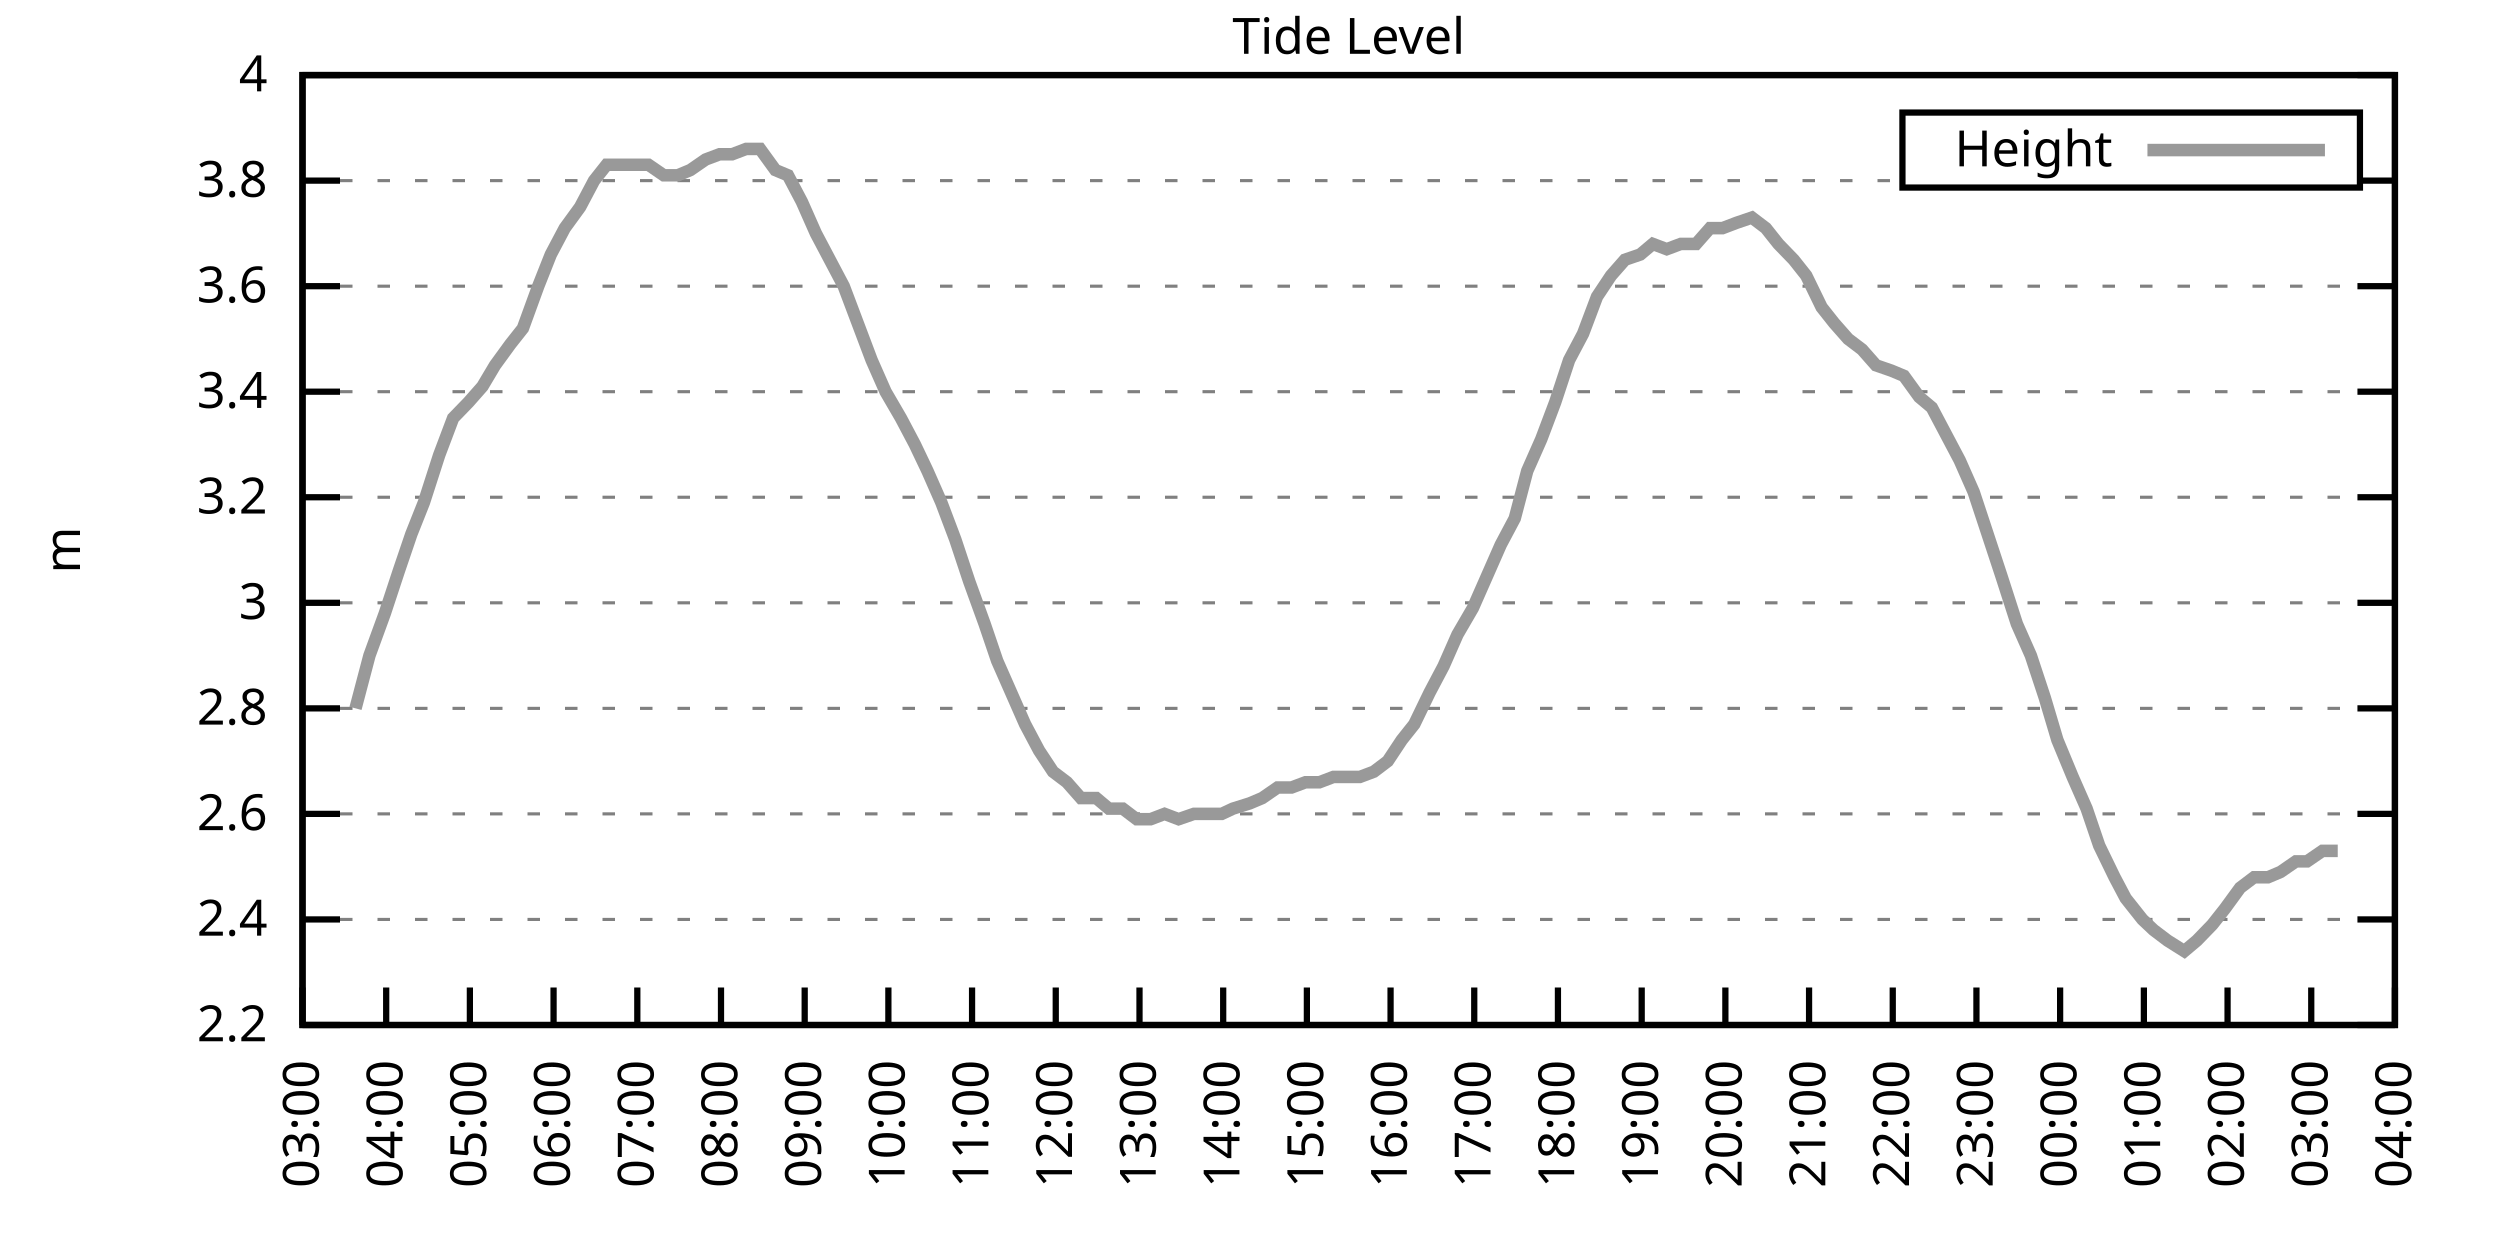
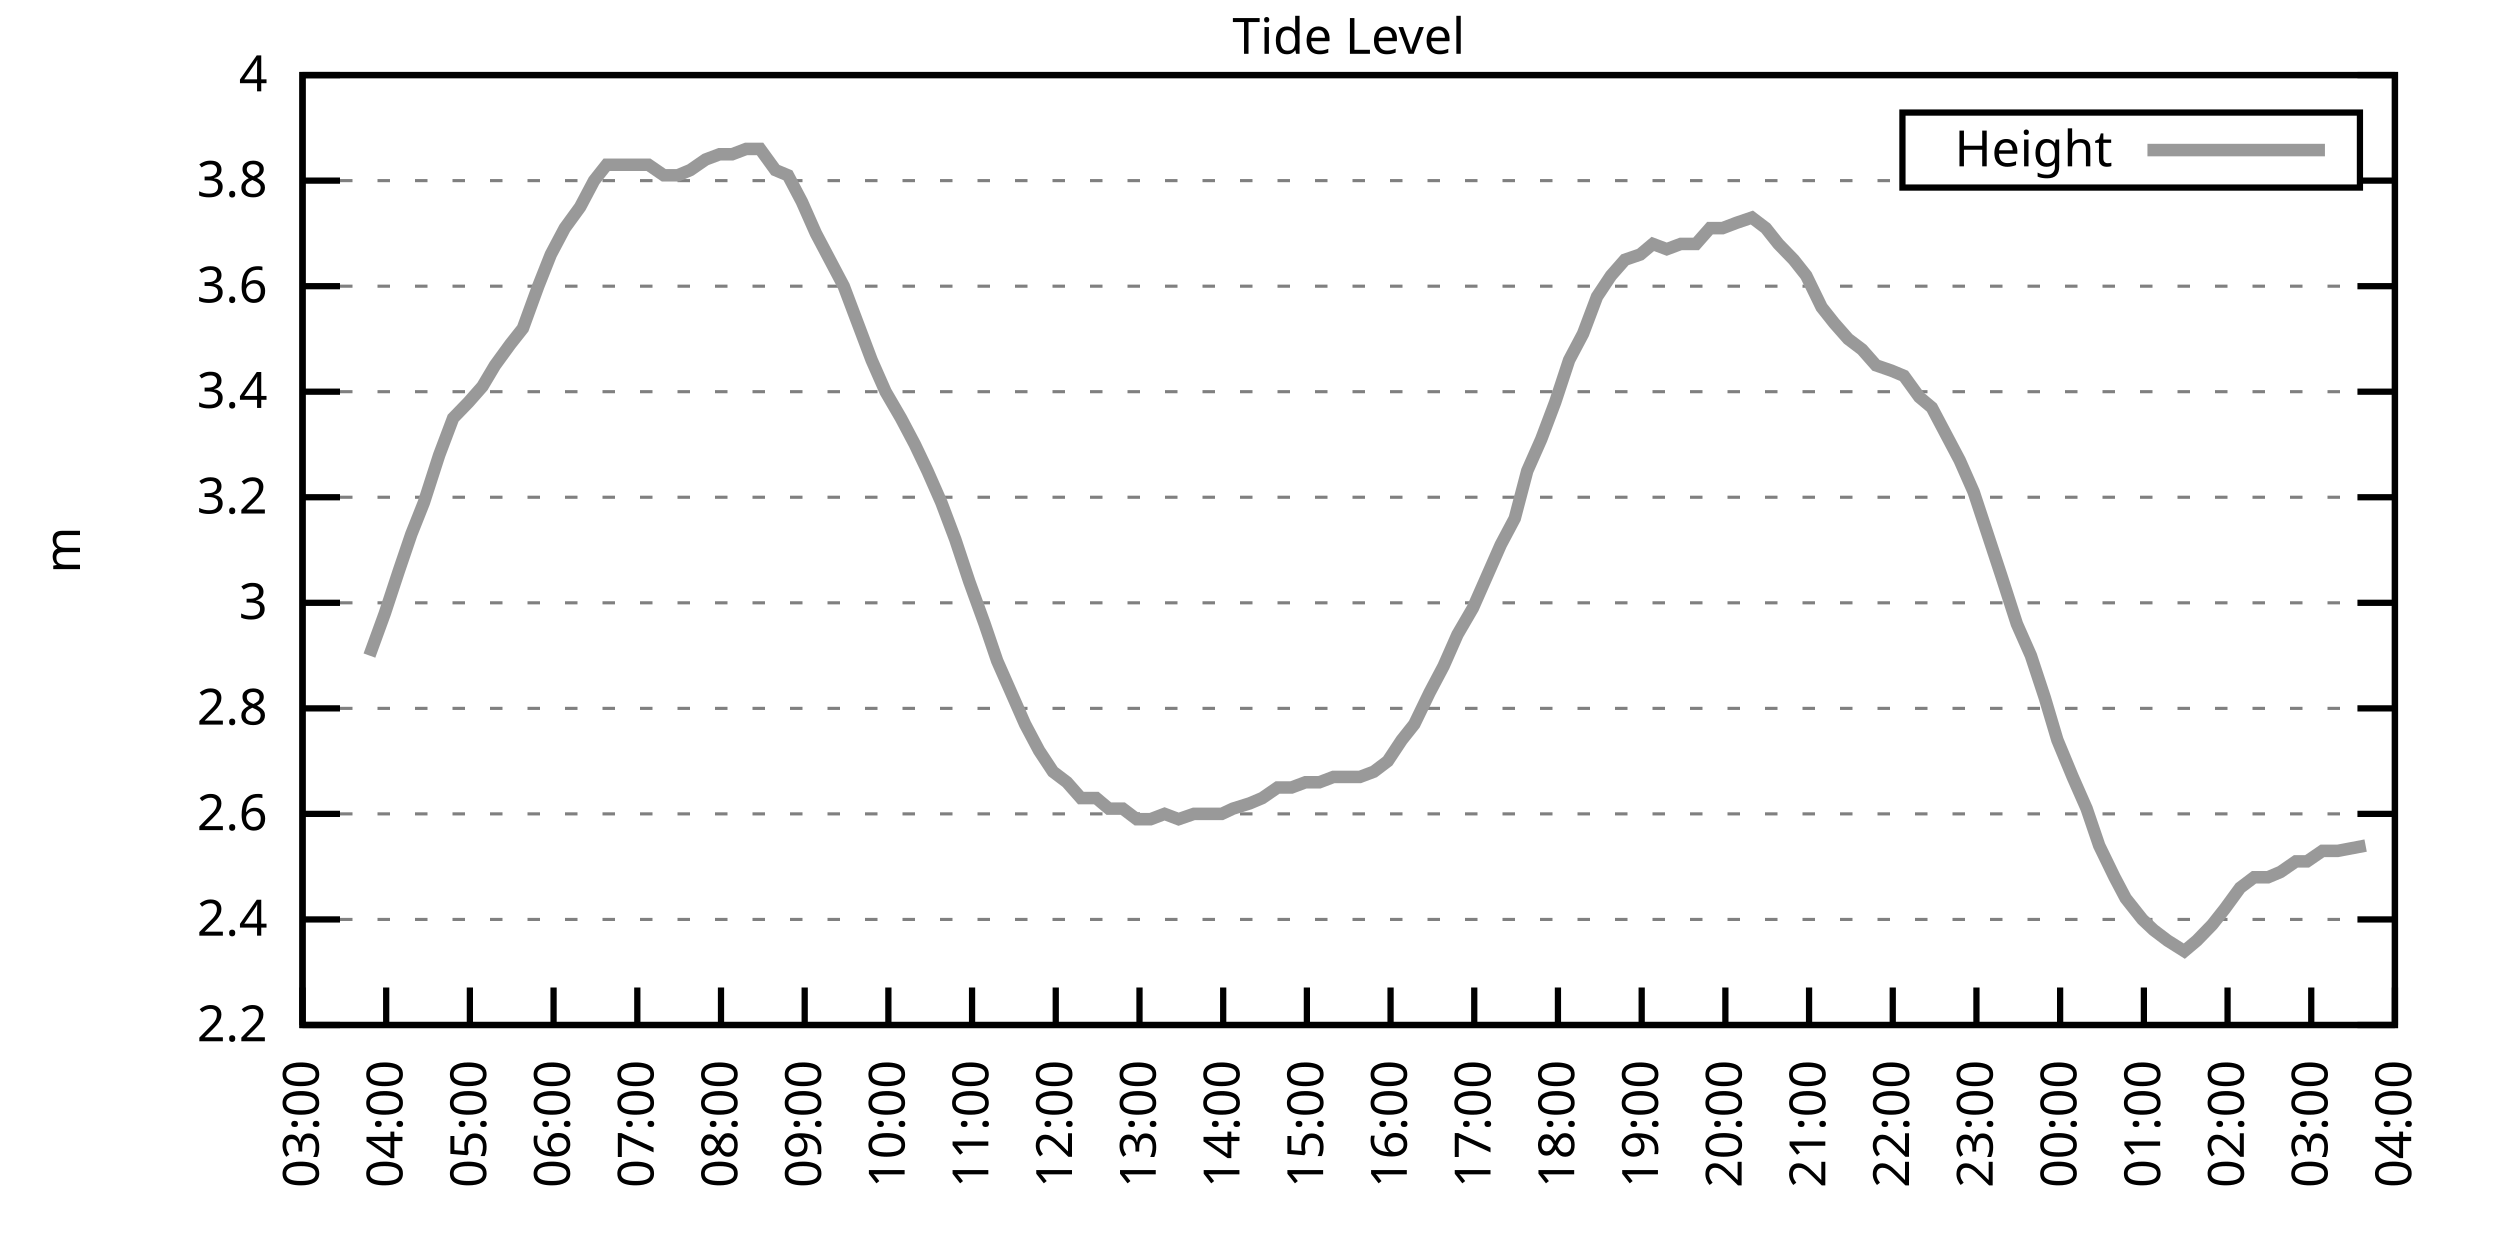
<svg xmlns="http://www.w3.org/2000/svg" xmlns:xlink="http://www.w3.org/1999/xlink" width="400" height="200" viewBox="0 0 400 200">
  <g id="gnuplot_canvas">
    <rect x="0" y="0" width="400" height="200" fill="none" />
    <defs>
      <circle id="gpDot" r="0.5" stroke-width="0.5" stroke="currentColor" />
      <path id="gpPt0" stroke-width="0.333" stroke="currentColor" d="M-1,0 h2 M0,-1 v2" />
      <path id="gpPt1" stroke-width="0.333" stroke="currentColor" d="M-1,-1 L1,1 M1,-1 L-1,1" />
      <path id="gpPt2" stroke-width="0.333" stroke="currentColor" d="M-1,0 L1,0 M0,-1 L0,1 M-1,-1 L1,1 M-1,1 L1,-1" />
      <rect id="gpPt3" stroke-width="0.333" stroke="currentColor" x="-1" y="-1" width="2" height="2" />
      <rect id="gpPt4" stroke-width="0.333" stroke="currentColor" fill="currentColor" x="-1" y="-1" width="2" height="2" />
      <circle id="gpPt5" stroke-width="0.333" stroke="currentColor" cx="0" cy="0" r="1" />
      <use xlink:href="#gpPt5" id="gpPt6" fill="currentColor" stroke="none" />
      <path id="gpPt7" stroke-width="0.333" stroke="currentColor" d="M0,-1.33 L-1.33,0.67 L1.33,0.67 z" />
      <use xlink:href="#gpPt7" id="gpPt8" fill="currentColor" stroke="none" />
      <use xlink:href="#gpPt7" id="gpPt9" stroke="currentColor" transform="rotate(180)" />
      <use xlink:href="#gpPt9" id="gpPt10" fill="currentColor" stroke="none" />
      <use xlink:href="#gpPt3" id="gpPt11" stroke="currentColor" transform="rotate(45)" />
      <use xlink:href="#gpPt11" id="gpPt12" fill="currentColor" stroke="none" />
      <path id="gpPt13" stroke-width="0.333" stroke="currentColor" d="M0,1.330 L1.265,0.411 L0.782,-1.067 L-0.782,-1.076 L-1.265,0.411 z" />
      <use xlink:href="#gpPt13" id="gpPt14" fill="currentColor" stroke="none" />
      <filter id="textbox" filterUnits="objectBoundingBox" x="0" y="0" height="1" width="1">
        <feFlood flood-color="white" flood-opacity="1" result="bgnd" />
        <feComposite in="SourceGraphic" in2="bgnd" operator="atop" />
      </filter>
      <filter id="greybox" filterUnits="objectBoundingBox" x="0" y="0" height="1" width="1">
        <feFlood flood-color="lightgrey" flood-opacity="1" result="grey" />
        <feComposite in="SourceGraphic" in2="grey" operator="atop" />
      </filter>
    </defs>
    <g fill="none" color="white" stroke="currentColor" stroke-width="1.00" stroke-linecap="butt" stroke-linejoin="miter">
</g>
    <g fill="none" color="black" stroke="currentColor" stroke-width="1.00" stroke-linecap="butt" stroke-linejoin="miter">
      <g stroke="none" shape-rendering="crispEdges">
        <polygon fill="rgb(255, 255, 255)" points="48.40,164.00 383.18,164.00 383.18,12.02 48.40,12.02 " />
      </g>
    </g>
    <g fill="none" color="black" stroke="currentColor" stroke-width="1.00" stroke-linecap="butt" stroke-linejoin="miter">
</g>
    <g fill="none" color="black" stroke="black" stroke-width="0.50" stroke-linecap="butt" stroke-linejoin="miter">
</g>
    <g fill="none" color="gray" stroke="currentColor" stroke-width="0.50" stroke-linecap="butt" stroke-linejoin="miter">
      <path stroke="gray" stroke-dasharray="2,4" class="gridline" d="M48.40,164.00 L383.19,164.00  " />
    </g>
    <g fill="none" color="gray" stroke="gray" stroke-width="1.00" stroke-linecap="butt" stroke-linejoin="miter">
</g>
    <g fill="none" color="black" stroke="currentColor" stroke-width="1.00" stroke-linecap="butt" stroke-linejoin="miter">
      <path stroke="black" d="M48.40,164.00 L54.40,164.00 M383.19,164.00 L377.19,164.00  " />
      <g transform="translate(42.80,166.60)" stroke="none" fill="black" font-family="Sans" font-size="8.00" text-anchor="end">
        <text>
          <tspan font-family="Sans"> 2.2</tspan>
        </text>
      </g>
    </g>
    <g fill="none" color="black" stroke="currentColor" stroke-width="1.00" stroke-linecap="butt" stroke-linejoin="miter">
</g>
    <g fill="none" color="black" stroke="black" stroke-width="0.50" stroke-linecap="butt" stroke-linejoin="miter">
</g>
    <g fill="none" color="gray" stroke="currentColor" stroke-width="0.50" stroke-linecap="butt" stroke-linejoin="miter">
      <path stroke="gray" stroke-dasharray="2,4" class="gridline" d="M48.40,147.11 L383.19,147.11  " />
    </g>
    <g fill="none" color="gray" stroke="gray" stroke-width="1.00" stroke-linecap="butt" stroke-linejoin="miter">
</g>
    <g fill="none" color="black" stroke="currentColor" stroke-width="1.00" stroke-linecap="butt" stroke-linejoin="miter">
      <path stroke="black" d="M48.40,147.11 L54.40,147.11 M383.19,147.11 L377.19,147.11  " />
      <g transform="translate(42.80,149.71)" stroke="none" fill="black" font-family="Sans" font-size="8.00" text-anchor="end">
        <text>
          <tspan font-family="Sans"> 2.4</tspan>
        </text>
      </g>
    </g>
    <g fill="none" color="black" stroke="currentColor" stroke-width="1.00" stroke-linecap="butt" stroke-linejoin="miter">
</g>
    <g fill="none" color="black" stroke="black" stroke-width="0.50" stroke-linecap="butt" stroke-linejoin="miter">
</g>
    <g fill="none" color="gray" stroke="currentColor" stroke-width="0.50" stroke-linecap="butt" stroke-linejoin="miter">
      <path stroke="gray" stroke-dasharray="2,4" class="gridline" d="M48.40,130.22 L383.19,130.22  " />
    </g>
    <g fill="none" color="gray" stroke="gray" stroke-width="1.00" stroke-linecap="butt" stroke-linejoin="miter">
</g>
    <g fill="none" color="black" stroke="currentColor" stroke-width="1.00" stroke-linecap="butt" stroke-linejoin="miter">
      <path stroke="black" d="M48.40,130.22 L54.40,130.22 M383.19,130.22 L377.19,130.22  " />
      <g transform="translate(42.80,132.82)" stroke="none" fill="black" font-family="Sans" font-size="8.00" text-anchor="end">
        <text>
          <tspan font-family="Sans"> 2.6</tspan>
        </text>
      </g>
    </g>
    <g fill="none" color="black" stroke="currentColor" stroke-width="1.00" stroke-linecap="butt" stroke-linejoin="miter">
</g>
    <g fill="none" color="black" stroke="black" stroke-width="0.50" stroke-linecap="butt" stroke-linejoin="miter">
</g>
    <g fill="none" color="gray" stroke="currentColor" stroke-width="0.50" stroke-linecap="butt" stroke-linejoin="miter">
      <path stroke="gray" stroke-dasharray="2,4" class="gridline" d="M48.40,113.34 L383.19,113.34  " />
    </g>
    <g fill="none" color="gray" stroke="gray" stroke-width="1.00" stroke-linecap="butt" stroke-linejoin="miter">
</g>
    <g fill="none" color="black" stroke="currentColor" stroke-width="1.00" stroke-linecap="butt" stroke-linejoin="miter">
      <path stroke="black" d="M48.40,113.34 L54.40,113.34 M383.19,113.34 L377.19,113.34  " />
      <g transform="translate(42.80,115.94)" stroke="none" fill="black" font-family="Sans" font-size="8.00" text-anchor="end">
        <text>
          <tspan font-family="Sans"> 2.8</tspan>
        </text>
      </g>
    </g>
    <g fill="none" color="black" stroke="currentColor" stroke-width="1.00" stroke-linecap="butt" stroke-linejoin="miter">
</g>
    <g fill="none" color="black" stroke="black" stroke-width="0.50" stroke-linecap="butt" stroke-linejoin="miter">
</g>
    <g fill="none" color="gray" stroke="currentColor" stroke-width="0.50" stroke-linecap="butt" stroke-linejoin="miter">
      <path stroke="gray" stroke-dasharray="2,4" class="gridline" d="M48.40,96.45 L383.19,96.45  " />
    </g>
    <g fill="none" color="gray" stroke="gray" stroke-width="1.00" stroke-linecap="butt" stroke-linejoin="miter">
</g>
    <g fill="none" color="black" stroke="currentColor" stroke-width="1.00" stroke-linecap="butt" stroke-linejoin="miter">
      <path stroke="black" d="M48.40,96.45 L54.40,96.45 M383.19,96.45 L377.19,96.45  " />
      <g transform="translate(42.80,99.05)" stroke="none" fill="black" font-family="Sans" font-size="8.00" text-anchor="end">
        <text>
          <tspan font-family="Sans"> 3</tspan>
        </text>
      </g>
    </g>
    <g fill="none" color="black" stroke="currentColor" stroke-width="1.00" stroke-linecap="butt" stroke-linejoin="miter">
</g>
    <g fill="none" color="black" stroke="black" stroke-width="0.50" stroke-linecap="butt" stroke-linejoin="miter">
</g>
    <g fill="none" color="gray" stroke="currentColor" stroke-width="0.50" stroke-linecap="butt" stroke-linejoin="miter">
      <path stroke="gray" stroke-dasharray="2,4" class="gridline" d="M48.40,79.56 L383.19,79.56  " />
    </g>
    <g fill="none" color="gray" stroke="gray" stroke-width="1.00" stroke-linecap="butt" stroke-linejoin="miter">
</g>
    <g fill="none" color="black" stroke="currentColor" stroke-width="1.00" stroke-linecap="butt" stroke-linejoin="miter">
      <path stroke="black" d="M48.40,79.56 L54.40,79.56 M383.19,79.56 L377.19,79.56  " />
      <g transform="translate(42.80,82.16)" stroke="none" fill="black" font-family="Sans" font-size="8.00" text-anchor="end">
        <text>
          <tspan font-family="Sans"> 3.2</tspan>
        </text>
      </g>
    </g>
    <g fill="none" color="black" stroke="currentColor" stroke-width="1.00" stroke-linecap="butt" stroke-linejoin="miter">
</g>
    <g fill="none" color="black" stroke="black" stroke-width="0.50" stroke-linecap="butt" stroke-linejoin="miter">
</g>
    <g fill="none" color="gray" stroke="currentColor" stroke-width="0.50" stroke-linecap="butt" stroke-linejoin="miter">
      <path stroke="gray" stroke-dasharray="2,4" class="gridline" d="M48.40,62.67 L383.19,62.67  " />
    </g>
    <g fill="none" color="gray" stroke="gray" stroke-width="1.00" stroke-linecap="butt" stroke-linejoin="miter">
</g>
    <g fill="none" color="black" stroke="currentColor" stroke-width="1.00" stroke-linecap="butt" stroke-linejoin="miter">
      <path stroke="black" d="M48.40,62.67 L54.40,62.67 M383.19,62.67 L377.19,62.67  " />
      <g transform="translate(42.80,65.27)" stroke="none" fill="black" font-family="Sans" font-size="8.00" text-anchor="end">
        <text>
          <tspan font-family="Sans"> 3.4</tspan>
        </text>
      </g>
    </g>
    <g fill="none" color="black" stroke="currentColor" stroke-width="1.00" stroke-linecap="butt" stroke-linejoin="miter">
</g>
    <g fill="none" color="black" stroke="black" stroke-width="0.50" stroke-linecap="butt" stroke-linejoin="miter">
</g>
    <g fill="none" color="gray" stroke="currentColor" stroke-width="0.50" stroke-linecap="butt" stroke-linejoin="miter">
      <path stroke="gray" stroke-dasharray="2,4" class="gridline" d="M48.40,45.79 L383.19,45.79  " />
    </g>
    <g fill="none" color="gray" stroke="gray" stroke-width="1.00" stroke-linecap="butt" stroke-linejoin="miter">
</g>
    <g fill="none" color="black" stroke="currentColor" stroke-width="1.00" stroke-linecap="butt" stroke-linejoin="miter">
      <path stroke="black" d="M48.40,45.79 L54.40,45.79 M383.19,45.79 L377.19,45.79  " />
      <g transform="translate(42.80,48.39)" stroke="none" fill="black" font-family="Sans" font-size="8.00" text-anchor="end">
        <text>
          <tspan font-family="Sans"> 3.6</tspan>
        </text>
      </g>
    </g>
    <g fill="none" color="black" stroke="currentColor" stroke-width="1.00" stroke-linecap="butt" stroke-linejoin="miter">
</g>
    <g fill="none" color="black" stroke="black" stroke-width="0.50" stroke-linecap="butt" stroke-linejoin="miter">
</g>
    <g fill="none" color="gray" stroke="currentColor" stroke-width="0.50" stroke-linecap="butt" stroke-linejoin="miter">
      <path stroke="gray" stroke-dasharray="2,4" class="gridline" d="M48.40,28.90 L304.39,28.90 M377.59,28.90 L383.19,28.90  " />
    </g>
    <g fill="none" color="gray" stroke="gray" stroke-width="1.00" stroke-linecap="butt" stroke-linejoin="miter">
</g>
    <g fill="none" color="black" stroke="currentColor" stroke-width="1.00" stroke-linecap="butt" stroke-linejoin="miter">
      <path stroke="black" d="M48.40,28.90 L54.40,28.90 M383.19,28.90 L377.19,28.90  " />
      <g transform="translate(42.80,31.50)" stroke="none" fill="black" font-family="Sans" font-size="8.00" text-anchor="end">
        <text>
          <tspan font-family="Sans"> 3.8</tspan>
        </text>
      </g>
    </g>
    <g fill="none" color="black" stroke="currentColor" stroke-width="1.00" stroke-linecap="butt" stroke-linejoin="miter">
</g>
    <g fill="none" color="black" stroke="black" stroke-width="0.50" stroke-linecap="butt" stroke-linejoin="miter">
</g>
    <g fill="none" color="gray" stroke="currentColor" stroke-width="0.50" stroke-linecap="butt" stroke-linejoin="miter">
      <path stroke="gray" stroke-dasharray="2,4" class="gridline" d="M48.40,12.01 L383.19,12.01  " />
    </g>
    <g fill="none" color="gray" stroke="gray" stroke-width="1.00" stroke-linecap="butt" stroke-linejoin="miter">
</g>
    <g fill="none" color="black" stroke="currentColor" stroke-width="1.00" stroke-linecap="butt" stroke-linejoin="miter">
      <path stroke="black" d="M48.40,12.01 L54.40,12.01 M383.19,12.01 L377.19,12.01  " />
      <g transform="translate(42.80,14.61)" stroke="none" fill="black" font-family="Sans" font-size="8.00" text-anchor="end">
        <text>
          <tspan font-family="Sans"> 4</tspan>
        </text>
      </g>
    </g>
    <g fill="none" color="black" stroke="currentColor" stroke-width="1.00" stroke-linecap="butt" stroke-linejoin="miter">
      <path stroke="black" d="M48.40,164.00 L48.40,158.00  " />
      <g transform="translate(51.00,169.60) rotate(270.00)" stroke="none" fill="black" font-family="Sans" font-size="8.00" text-anchor="end">
        <text>
          <tspan font-family="Sans">03:00</tspan>
        </text>
      </g>
    </g>
    <g fill="none" color="black" stroke="currentColor" stroke-width="1.00" stroke-linecap="butt" stroke-linejoin="miter">
      <path stroke="black" d="M61.79,164.00 L61.79,158.00  " />
      <g transform="translate(64.39,169.60) rotate(270.00)" stroke="none" fill="black" font-family="Sans" font-size="8.00" text-anchor="end">
        <text>
          <tspan font-family="Sans">04:00</tspan>
        </text>
      </g>
    </g>
    <g fill="none" color="black" stroke="currentColor" stroke-width="1.00" stroke-linecap="butt" stroke-linejoin="miter">
      <path stroke="black" d="M75.18,164.00 L75.18,158.00  " />
      <g transform="translate(77.78,169.60) rotate(270.00)" stroke="none" fill="black" font-family="Sans" font-size="8.00" text-anchor="end">
        <text>
          <tspan font-family="Sans">05:00</tspan>
        </text>
      </g>
    </g>
    <g fill="none" color="black" stroke="currentColor" stroke-width="1.00" stroke-linecap="butt" stroke-linejoin="miter">
      <path stroke="black" d="M88.57,164.00 L88.57,158.00  " />
      <g transform="translate(91.17,169.60) rotate(270.00)" stroke="none" fill="black" font-family="Sans" font-size="8.00" text-anchor="end">
        <text>
          <tspan font-family="Sans">06:00</tspan>
        </text>
      </g>
    </g>
    <g fill="none" color="black" stroke="currentColor" stroke-width="1.00" stroke-linecap="butt" stroke-linejoin="miter">
      <path stroke="black" d="M101.97,164.00 L101.97,158.00  " />
      <g transform="translate(104.57,169.60) rotate(270.00)" stroke="none" fill="black" font-family="Sans" font-size="8.00" text-anchor="end">
        <text>
          <tspan font-family="Sans">07:00</tspan>
        </text>
      </g>
    </g>
    <g fill="none" color="black" stroke="currentColor" stroke-width="1.00" stroke-linecap="butt" stroke-linejoin="miter">
      <path stroke="black" d="M115.36,164.00 L115.36,158.00  " />
      <g transform="translate(117.96,169.60) rotate(270.00)" stroke="none" fill="black" font-family="Sans" font-size="8.00" text-anchor="end">
        <text>
          <tspan font-family="Sans">08:00</tspan>
        </text>
      </g>
    </g>
    <g fill="none" color="black" stroke="currentColor" stroke-width="1.00" stroke-linecap="butt" stroke-linejoin="miter">
      <path stroke="black" d="M128.75,164.00 L128.75,158.00  " />
      <g transform="translate(131.35,169.60) rotate(270.00)" stroke="none" fill="black" font-family="Sans" font-size="8.00" text-anchor="end">
        <text>
          <tspan font-family="Sans">09:00</tspan>
        </text>
      </g>
    </g>
    <g fill="none" color="black" stroke="currentColor" stroke-width="1.00" stroke-linecap="butt" stroke-linejoin="miter">
      <path stroke="black" d="M142.14,164.00 L142.14,158.00  " />
      <g transform="translate(144.74,169.60) rotate(270.00)" stroke="none" fill="black" font-family="Sans" font-size="8.00" text-anchor="end">
        <text>
          <tspan font-family="Sans">10:00</tspan>
        </text>
      </g>
    </g>
    <g fill="none" color="black" stroke="currentColor" stroke-width="1.00" stroke-linecap="butt" stroke-linejoin="miter">
      <path stroke="black" d="M155.53,164.00 L155.53,158.00  " />
      <g transform="translate(158.13,169.60) rotate(270.00)" stroke="none" fill="black" font-family="Sans" font-size="8.00" text-anchor="end">
        <text>
          <tspan font-family="Sans">11:00</tspan>
        </text>
      </g>
    </g>
    <g fill="none" color="black" stroke="currentColor" stroke-width="1.00" stroke-linecap="butt" stroke-linejoin="miter">
      <path stroke="black" d="M168.92,164.00 L168.92,158.00  " />
      <g transform="translate(171.52,169.60) rotate(270.00)" stroke="none" fill="black" font-family="Sans" font-size="8.00" text-anchor="end">
        <text>
          <tspan font-family="Sans">12:00</tspan>
        </text>
      </g>
    </g>
    <g fill="none" color="black" stroke="currentColor" stroke-width="1.00" stroke-linecap="butt" stroke-linejoin="miter">
      <path stroke="black" d="M182.32,164.00 L182.32,158.00  " />
      <g transform="translate(184.92,169.60) rotate(270.00)" stroke="none" fill="black" font-family="Sans" font-size="8.00" text-anchor="end">
        <text>
          <tspan font-family="Sans">13:00</tspan>
        </text>
      </g>
    </g>
    <g fill="none" color="black" stroke="currentColor" stroke-width="1.00" stroke-linecap="butt" stroke-linejoin="miter">
      <path stroke="black" d="M195.71,164.00 L195.71,158.00  " />
      <g transform="translate(198.31,169.60) rotate(270.00)" stroke="none" fill="black" font-family="Sans" font-size="8.00" text-anchor="end">
        <text>
          <tspan font-family="Sans">14:00</tspan>
        </text>
      </g>
    </g>
    <g fill="none" color="black" stroke="currentColor" stroke-width="1.00" stroke-linecap="butt" stroke-linejoin="miter">
      <path stroke="black" d="M209.10,164.00 L209.10,158.00  " />
      <g transform="translate(211.70,169.60) rotate(270.00)" stroke="none" fill="black" font-family="Sans" font-size="8.00" text-anchor="end">
        <text>
          <tspan font-family="Sans">15:00</tspan>
        </text>
      </g>
    </g>
    <g fill="none" color="black" stroke="currentColor" stroke-width="1.00" stroke-linecap="butt" stroke-linejoin="miter">
      <path stroke="black" d="M222.49,164.00 L222.49,158.00  " />
      <g transform="translate(225.09,169.60) rotate(270.00)" stroke="none" fill="black" font-family="Sans" font-size="8.00" text-anchor="end">
        <text>
          <tspan font-family="Sans">16:00</tspan>
        </text>
      </g>
    </g>
    <g fill="none" color="black" stroke="currentColor" stroke-width="1.00" stroke-linecap="butt" stroke-linejoin="miter">
      <path stroke="black" d="M235.88,164.00 L235.88,158.00  " />
      <g transform="translate(238.48,169.60) rotate(270.00)" stroke="none" fill="black" font-family="Sans" font-size="8.00" text-anchor="end">
        <text>
          <tspan font-family="Sans">17:00</tspan>
        </text>
      </g>
    </g>
    <g fill="none" color="black" stroke="currentColor" stroke-width="1.00" stroke-linecap="butt" stroke-linejoin="miter">
      <path stroke="black" d="M249.27,164.00 L249.27,158.00  " />
      <g transform="translate(251.87,169.60) rotate(270.00)" stroke="none" fill="black" font-family="Sans" font-size="8.00" text-anchor="end">
        <text>
          <tspan font-family="Sans">18:00</tspan>
        </text>
      </g>
    </g>
    <g fill="none" color="black" stroke="currentColor" stroke-width="1.00" stroke-linecap="butt" stroke-linejoin="miter">
      <path stroke="black" d="M262.67,164.00 L262.67,158.00  " />
      <g transform="translate(265.27,169.60) rotate(270.00)" stroke="none" fill="black" font-family="Sans" font-size="8.00" text-anchor="end">
        <text>
          <tspan font-family="Sans">19:00</tspan>
        </text>
      </g>
    </g>
    <g fill="none" color="black" stroke="currentColor" stroke-width="1.00" stroke-linecap="butt" stroke-linejoin="miter">
      <path stroke="black" d="M276.06,164.00 L276.06,158.00  " />
      <g transform="translate(278.66,169.60) rotate(270.00)" stroke="none" fill="black" font-family="Sans" font-size="8.00" text-anchor="end">
        <text>
          <tspan font-family="Sans">20:00</tspan>
        </text>
      </g>
    </g>
    <g fill="none" color="black" stroke="currentColor" stroke-width="1.00" stroke-linecap="butt" stroke-linejoin="miter">
      <path stroke="black" d="M289.45,164.00 L289.45,158.00  " />
      <g transform="translate(292.05,169.60) rotate(270.00)" stroke="none" fill="black" font-family="Sans" font-size="8.00" text-anchor="end">
        <text>
          <tspan font-family="Sans">21:00</tspan>
        </text>
      </g>
    </g>
    <g fill="none" color="black" stroke="currentColor" stroke-width="1.00" stroke-linecap="butt" stroke-linejoin="miter">
      <path stroke="black" d="M302.84,164.00 L302.84,158.00  " />
      <g transform="translate(305.44,169.60) rotate(270.00)" stroke="none" fill="black" font-family="Sans" font-size="8.00" text-anchor="end">
        <text>
          <tspan font-family="Sans">22:00</tspan>
        </text>
      </g>
    </g>
    <g fill="none" color="black" stroke="currentColor" stroke-width="1.00" stroke-linecap="butt" stroke-linejoin="miter">
      <path stroke="black" d="M316.23,164.00 L316.23,158.00  " />
      <g transform="translate(318.83,169.60) rotate(270.00)" stroke="none" fill="black" font-family="Sans" font-size="8.00" text-anchor="end">
        <text>
          <tspan font-family="Sans">23:00</tspan>
        </text>
      </g>
    </g>
    <g fill="none" color="black" stroke="currentColor" stroke-width="1.00" stroke-linecap="butt" stroke-linejoin="miter">
      <path stroke="black" d="M329.62,164.00 L329.62,158.00  " />
      <g transform="translate(332.22,169.60) rotate(270.00)" stroke="none" fill="black" font-family="Sans" font-size="8.00" text-anchor="end">
        <text>
          <tspan font-family="Sans">00:00</tspan>
        </text>
      </g>
    </g>
    <g fill="none" color="black" stroke="currentColor" stroke-width="1.00" stroke-linecap="butt" stroke-linejoin="miter">
      <path stroke="black" d="M343.02,164.00 L343.02,158.00  " />
      <g transform="translate(345.62,169.60) rotate(270.00)" stroke="none" fill="black" font-family="Sans" font-size="8.00" text-anchor="end">
        <text>
          <tspan font-family="Sans">01:00</tspan>
        </text>
      </g>
    </g>
    <g fill="none" color="black" stroke="currentColor" stroke-width="1.00" stroke-linecap="butt" stroke-linejoin="miter">
      <path stroke="black" d="M356.41,164.00 L356.41,158.00  " />
      <g transform="translate(359.01,169.60) rotate(270.00)" stroke="none" fill="black" font-family="Sans" font-size="8.00" text-anchor="end">
        <text>
          <tspan font-family="Sans">02:00</tspan>
        </text>
      </g>
    </g>
    <g fill="none" color="black" stroke="currentColor" stroke-width="1.00" stroke-linecap="butt" stroke-linejoin="miter">
      <path stroke="black" d="M369.80,164.00 L369.80,158.00  " />
      <g transform="translate(372.40,169.60) rotate(270.00)" stroke="none" fill="black" font-family="Sans" font-size="8.00" text-anchor="end">
        <text>
          <tspan font-family="Sans">03:00</tspan>
        </text>
      </g>
    </g>
    <g fill="none" color="black" stroke="currentColor" stroke-width="1.00" stroke-linecap="butt" stroke-linejoin="miter">
      <path stroke="black" d="M383.19,164.00 L383.19,158.00  " />
      <g transform="translate(385.79,169.60) rotate(270.00)" stroke="none" fill="black" font-family="Sans" font-size="8.00" text-anchor="end">
        <text>
          <tspan font-family="Sans">04:00</tspan>
        </text>
      </g>
    </g>
    <g fill="none" color="black" stroke="currentColor" stroke-width="1.00" stroke-linecap="butt" stroke-linejoin="miter">
</g>
    <g fill="none" color="black" stroke="currentColor" stroke-width="1.00" stroke-linecap="butt" stroke-linejoin="miter">
      <path stroke="black" d="M48.40,12.01 L48.40,164.00 L383.19,164.00 L383.19,12.01 L48.40,12.01 Z  " />
    </g>
    <g fill="none" color="black" stroke="currentColor" stroke-width="1.00" stroke-linecap="butt" stroke-linejoin="miter">
</g>
    <g fill="none" color="black" stroke="currentColor" stroke-width="1.00" stroke-linecap="butt" stroke-linejoin="miter">
      <path stroke="black" d="M304.39,30.01 L304.39,18.01 L377.59,18.01 L377.59,30.01 L304.39,30.01 Z  " />
    </g>
    <g id="Tide_level_plot_1">
      <g fill="none" color="white" stroke="black" stroke-width="2.00" stroke-linecap="butt" stroke-linejoin="miter">
</g>
      <g fill="none" color="black" stroke="currentColor" stroke-width="2.00" stroke-linecap="butt" stroke-linejoin="miter">
        <g transform="translate(337.99,26.61)" stroke="none" fill="black" font-family="Sans" font-size="8.00" text-anchor="end">
          <text>
            <tspan font-family="Sans">Height</tspan>
          </text>
        </g>
      </g>
      <g fill="none" color="black" stroke="currentColor" stroke-width="2.00" stroke-linecap="butt" stroke-linejoin="miter">
-         <path stroke="rgb(153, 153, 153)" d="M343.59,24.01 L371.99,24.01 M56.88,113.34 L59.11,104.89 L61.57,98.14 L63.80,91.38 L65.81,85.47 L67.82,80.41   L70.27,72.81 L72.50,66.90 L74.96,64.36 L77.19,61.83 L79.20,58.45 L81.66,55.07 L83.66,52.54 L86.12,45.79   L88.13,40.72 L90.36,36.50 L92.82,33.12 L95.05,28.90 L97.06,26.36 L99.29,26.36 L101.52,26.36 L103.75,26.36   L106.21,28.05 L108.44,28.05 L110.45,27.21 L112.90,25.52 L115.13,24.68 L117.14,24.68 L119.38,23.83 L121.61,23.83   L124.06,27.21 L126.07,28.05 L128.30,32.28 L130.54,37.34 L132.77,41.56 L135.00,45.79 L137.23,51.70 L139.46,57.61   L141.69,62.67 L144.15,66.90 L146.38,71.12 L148.39,75.34 L150.62,80.41 L152.85,86.32 L155.09,93.07 L157.54,99.83   L159.55,105.74 L161.78,110.80 L164.01,115.87 L166.25,120.09 L168.48,123.47 L170.71,125.16 L172.94,127.69 L175.40,127.69   L177.41,129.38 L179.64,129.38 L181.87,131.07 L184.10,131.07 L186.33,130.22 L188.57,131.07 L191.02,130.22 L193.25,130.22   L195.48,130.22 L197.27,129.38 L199.95,128.54 L201.96,127.69 L204.41,126.00 L206.64,126.00 L208.88,125.16 L211.11,125.16   L213.34,124.31 L215.35,124.31 L217.58,124.31 L219.81,123.47 L222.04,121.78 L224.28,118.40 L226.29,115.87 L228.74,110.80   L230.97,106.58 L233.20,101.52 L235.66,97.29 L237.89,92.23 L240.12,87.16 L242.36,82.94 L244.36,75.34 L246.60,70.27   L248.83,64.36 L251.06,57.61 L253.29,53.39 L255.52,47.47 L257.76,44.10 L259.99,41.56 L262.44,40.72 L264.45,39.03   L266.68,39.87 L268.92,39.03 L271.37,39.03 L273.60,36.50 L275.61,36.50 L277.84,35.65 L280.30,34.81 L282.53,36.50   L284.54,39.03 L286.99,41.56 L289.00,44.10 L291.46,49.16 L293.47,51.70 L295.70,54.23 L297.93,55.92 L300.16,58.45   L302.62,59.30 L304.63,60.14 L307.08,63.52 L309.09,65.21 L311.32,69.43 L313.55,73.65 L315.79,78.72 L318.02,85.47   L320.25,92.23 L322.70,99.83 L324.94,104.89 L327.17,111.65 L329.18,118.40 L331.63,124.31 L333.86,129.38 L335.87,135.29   L338.33,140.36 L340.11,143.73 L342.79,147.11 L344.58,148.80 L346.81,150.49 L349.49,152.18 L351.50,150.49 L353.95,147.96   L355.96,145.42 L358.42,142.05 L360.65,140.36 L362.88,140.36 L364.89,139.51 L367.34,137.82 L369.13,137.82 L371.58,136.14   L374.04,136.14  " />
+         <path stroke="rgb(153, 153, 153)" d="M343.59,24.01 L371.99,24.01 M59.11,104.89 L61.57,98.14 L63.80,91.38 L65.81,85.47 L67.82,80.41 L70.27,72.81   L72.50,66.90 L74.96,64.36 L77.19,61.83 L79.20,58.45 L81.66,55.07 L83.66,52.54 L86.12,45.79 L88.13,40.72   L90.36,36.50 L92.82,33.12 L95.05,28.90 L97.06,26.36 L99.29,26.36 L101.52,26.36 L103.75,26.36 L106.21,28.05   L108.44,28.05 L110.45,27.21 L112.90,25.52 L115.13,24.68 L117.14,24.68 L119.38,23.83 L121.61,23.83 L124.06,27.21   L126.07,28.05 L128.30,32.28 L130.54,37.34 L132.77,41.56 L135.00,45.79 L137.23,51.70 L139.46,57.61 L141.69,62.67   L144.15,66.90 L146.38,71.12 L148.39,75.34 L150.62,80.41 L152.85,86.32 L155.09,93.07 L157.54,99.83 L159.55,105.74   L161.78,110.80 L164.01,115.87 L166.25,120.09 L168.48,123.47 L170.71,125.16 L172.94,127.69 L175.40,127.69 L177.41,129.38   L179.64,129.38 L181.87,131.07 L184.10,131.07 L186.33,130.22 L188.57,131.07 L191.02,130.22 L193.25,130.22 L195.48,130.22   L197.27,129.38 L199.95,128.54 L201.96,127.69 L204.41,126.00 L206.64,126.00 L208.88,125.16 L211.11,125.16 L213.34,124.31   L215.35,124.31 L217.58,124.31 L219.81,123.47 L222.04,121.78 L224.28,118.40 L226.29,115.87 L228.74,110.80 L230.97,106.58   L233.20,101.52 L235.66,97.29 L237.89,92.23 L240.12,87.16 L242.36,82.94 L244.36,75.34 L246.60,70.27 L248.83,64.36   L251.06,57.61 L253.29,53.39 L255.52,47.47 L257.76,44.10 L259.99,41.56 L262.44,40.72 L264.45,39.03 L266.68,39.87   L268.92,39.03 L271.37,39.03 L273.60,36.50 L275.61,36.50 L277.84,35.65 L280.30,34.81 L282.53,36.50 L284.54,39.03   L286.99,41.56 L289.00,44.10 L291.46,49.16 L293.47,51.70 L295.70,54.23 L297.93,55.92 L300.16,58.45 L302.62,59.30   L304.63,60.14 L307.08,63.52 L309.09,65.21 L311.32,69.43 L313.55,73.65 L315.79,78.72 L318.02,85.47 L320.25,92.23   L322.70,99.83 L324.94,104.89 L327.17,111.65 L329.18,118.40 L331.63,124.31 L333.86,129.38 L335.87,135.29 L338.33,140.36   L340.11,143.73 L342.79,147.11 L344.58,148.80 L346.81,150.49 L349.49,152.18 L351.50,150.49 L353.95,147.96 L355.96,145.42   L358.42,142.05 L360.65,140.36 L362.88,140.36 L364.89,139.51 L367.34,137.82 L369.13,137.82 L371.58,136.14 L374.04,136.14   L378.50,135.29  " />
      </g>
    </g>
    <g fill="none" color="black" stroke="currentColor" stroke-width="2.00" stroke-linecap="butt" stroke-linejoin="miter">
</g>
    <g fill="none" color="black" stroke="black" stroke-width="1.00" stroke-linecap="butt" stroke-linejoin="miter">
</g>
    <g fill="none" color="black" stroke="currentColor" stroke-width="1.00" stroke-linecap="butt" stroke-linejoin="miter">
      <path stroke="black" d="M48.40,12.01 L48.40,164.00 L383.19,164.00 L383.19,12.01 L48.40,12.01 Z  " />
      <g transform="translate(12.80,88.01) rotate(270.00)" stroke="none" fill="black" font-family="Sans" font-size="8.00" text-anchor="middle">
        <text>
          <tspan font-family="Sans">m</tspan>
        </text>
      </g>
    </g>
    <g fill="none" color="black" stroke="currentColor" stroke-width="1.00" stroke-linecap="butt" stroke-linejoin="miter">
</g>
    <g fill="none" color="black" stroke="currentColor" stroke-width="1.00" stroke-linecap="butt" stroke-linejoin="miter">
      <g transform="translate(215.79,8.61)" stroke="none" fill="black" font-family="Sans" font-size="8.00" text-anchor="middle">
        <text>
          <tspan font-family="Sans">Tide Level</tspan>
        </text>
      </g>
    </g>
    <g fill="none" color="black" stroke="currentColor" stroke-width="1.00" stroke-linecap="butt" stroke-linejoin="miter">
</g>
  </g>
</svg>
